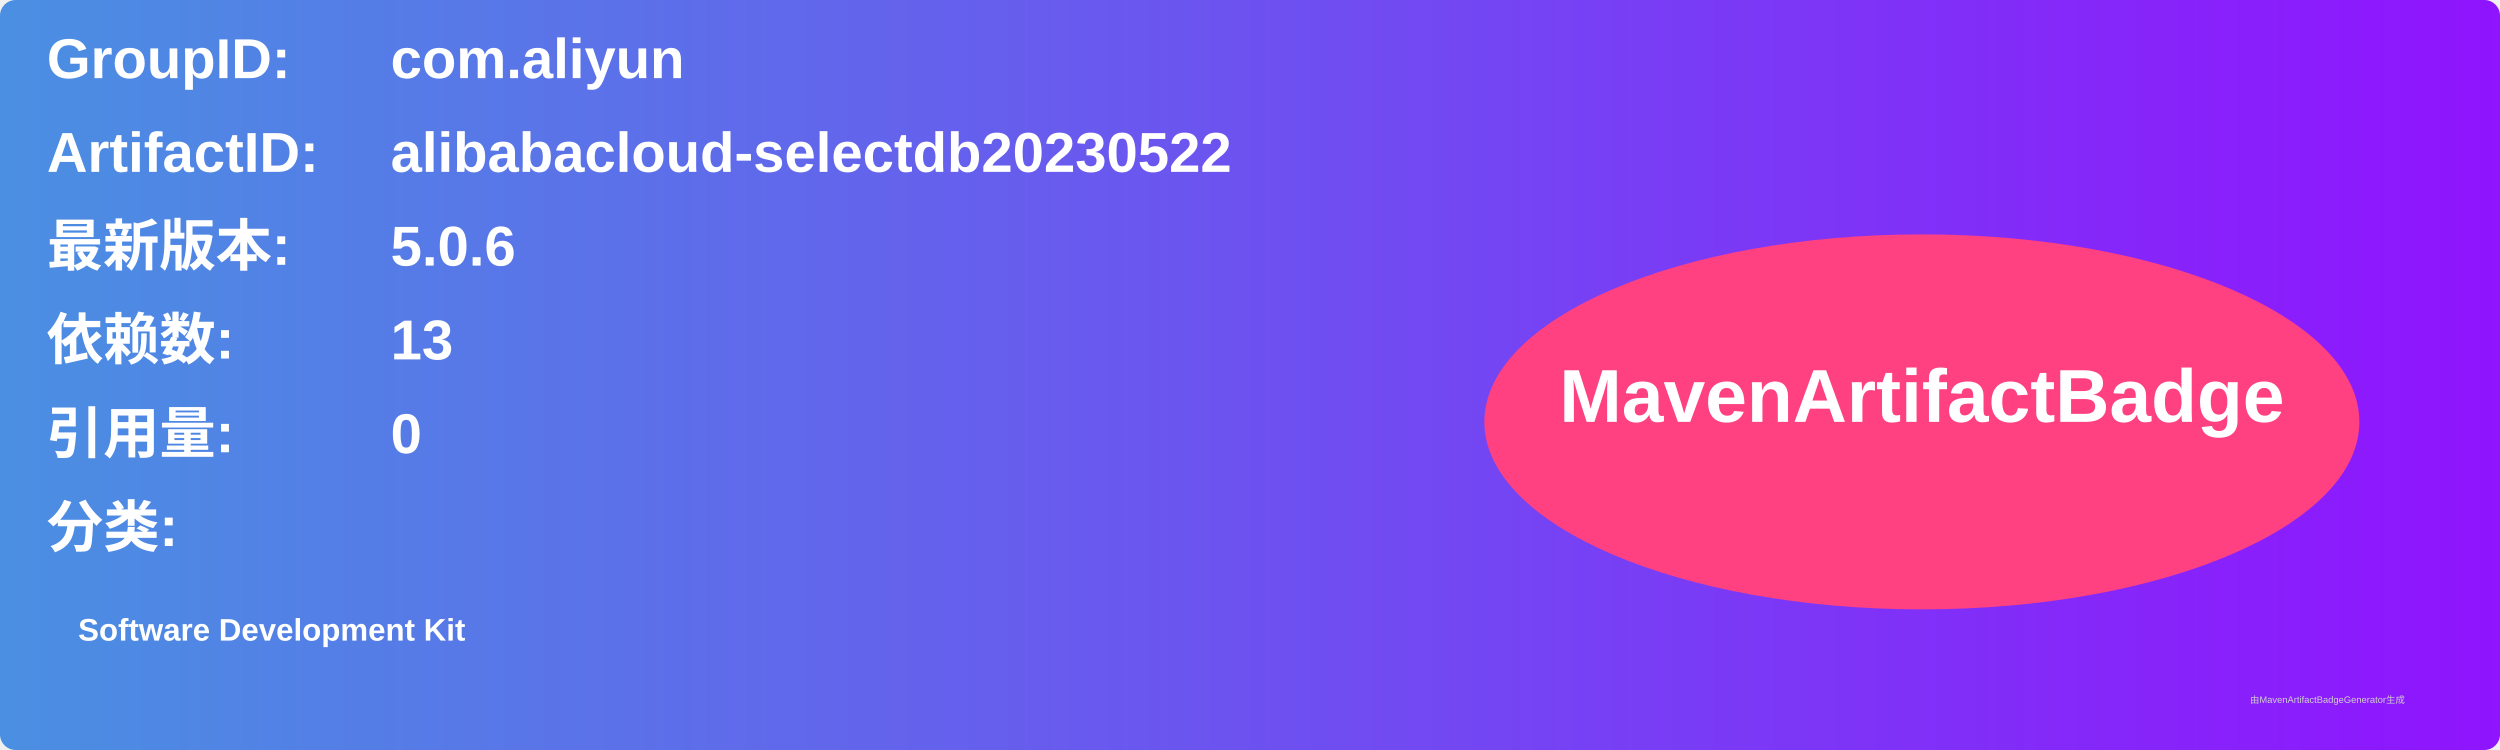
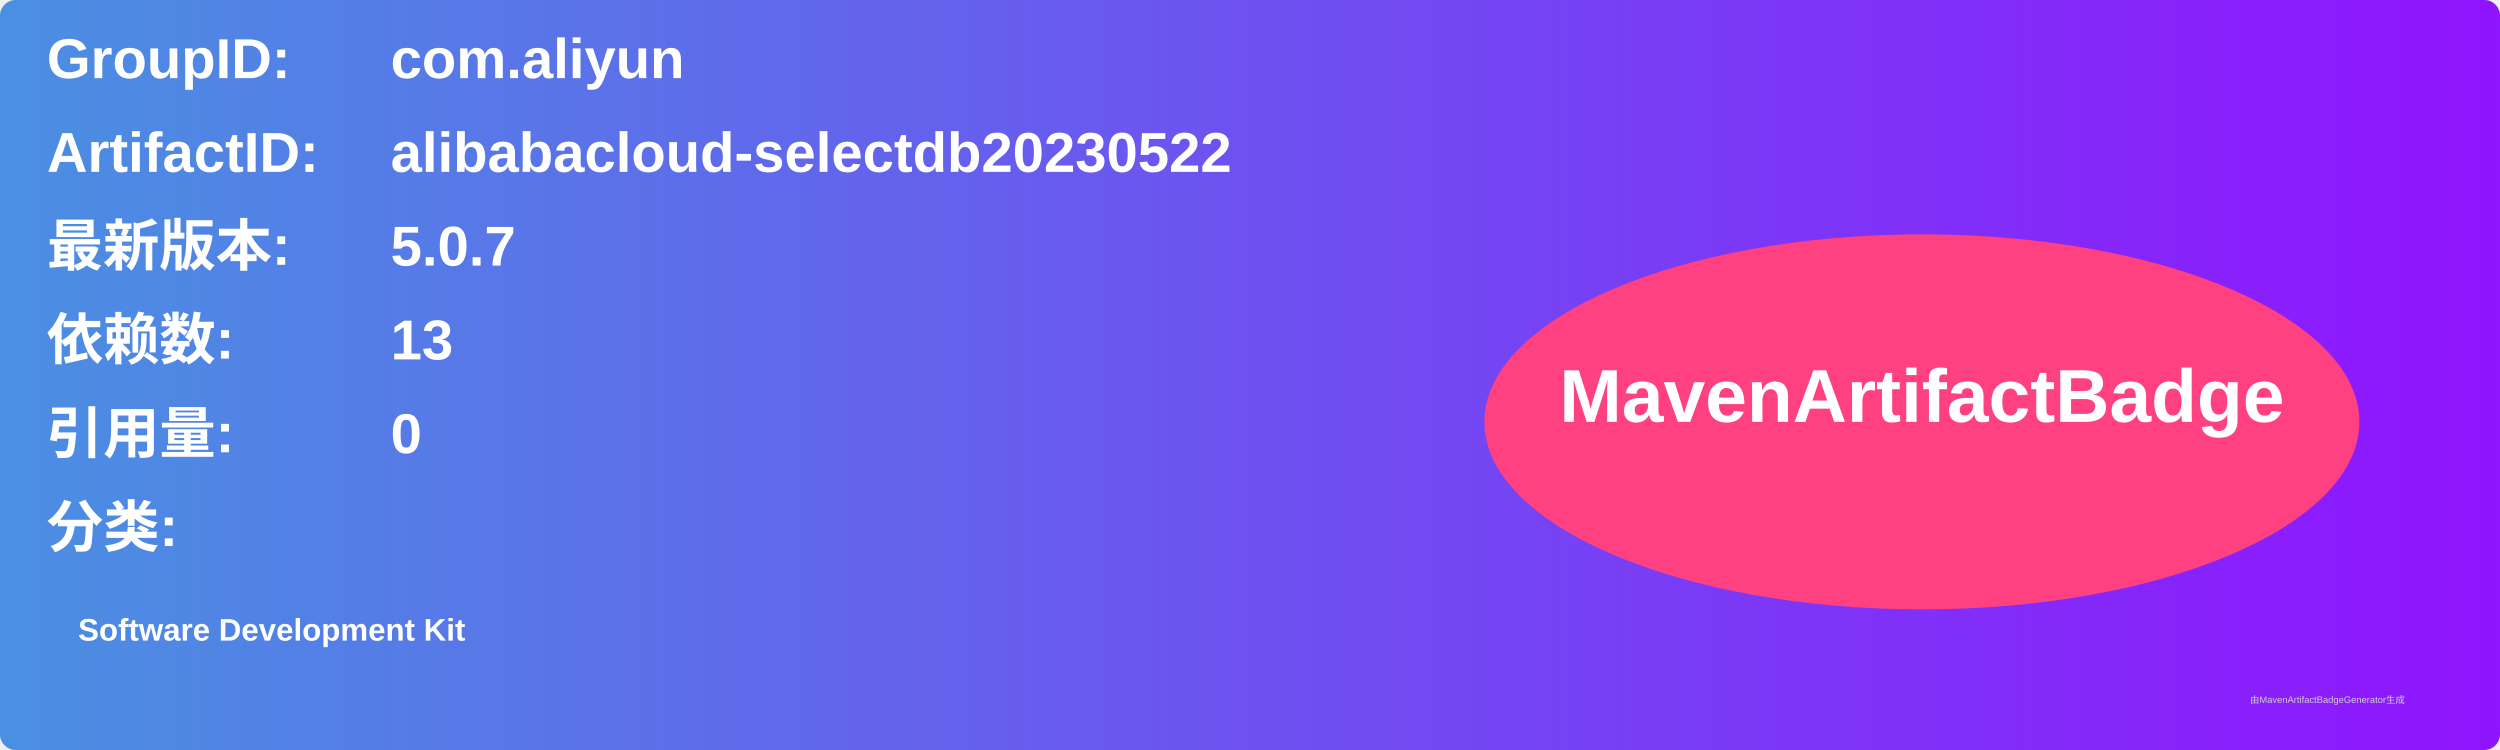
<svg xmlns="http://www.w3.org/2000/svg" width="800" height="240" viewBox="0 0 800 240">
  <linearGradient id="grad" x1="0%" y1="0%" x2="100%" y2="0%">
    <stop offset="0%" stop-color="#4a90e2" />
    <stop offset="100%" stop-color="#9013fe" />
  </linearGradient>
  <rect width="100%" height="100%" rx="5" ry="5" fill="url(#grad)" />
  <g transform="translate(15, 15)">
    <text x="0" y="10" font-family="Arial" font-size="18" fill="white" font-weight="bold" width="260">GroupID:</text>
    <text x="110" y="10" font-family="Arial" font-size="18" fill="white" font-weight="bold" width="460">com.aliyun</text>
    <text x="0" y="40" font-family="Arial" font-size="18" fill="white" font-weight="bold" width="260">ArtifactID:</text>
    <text x="110" y="40" font-family="Arial" font-size="18" fill="white" font-weight="bold" width="460">alibabacloud-selectdb20230522</text>
    <text x="0" y="70" font-family="Arial" font-size="18" fill="white" font-weight="bold">最新版本:</text>
    <text x="110" y="70" font-family="Arial" font-size="18" fill="white" font-weight="bold">
-       <tspan font-weight="bold">5.0.6</tspan>
+       <tspan font-weight="bold">5.0.7</tspan>
    </text>
    <text x="0" y="100" font-family="Arial" font-size="18" fill="white" font-weight="bold">依赖数: </text>
    <text x="110" y="100" font-family="Arial" font-size="18" fill="white">
      <tspan font-weight="bold">13</tspan>
    </text>
    <text x="0" y="130" font-family="Arial" font-size="18" fill="white" font-weight="bold">引用量: </text>
    <text x="110" y="130" font-family="Arial" font-size="18" fill="white">
      <tspan font-weight="bold">0</tspan>
    </text>
    <text x="0" y="160" font-family="Arial" font-size="18" fill="white" font-weight="bold">分类:</text>
    <text x="10" y="190" font-family="Arial" font-size="10" fill="white">
      <tspan font-weight="bold">Software Development Kit</tspan>
    </text>
    <ellipse cx="600" cy="120" rx="140" ry="60" fill="#ff4081" />
    <text x="600" y="120" text-anchor="middle" font-family="Arial" font-size="24" fill="white" font-weight="bold">MavenArtifactBadge</text>
  </g>
  <text x="720" y="225" font-family="Arial" font-size="3" fill="#d0d0d0">由MavenArtifactBadgeGenerator生成</text>
</svg>
